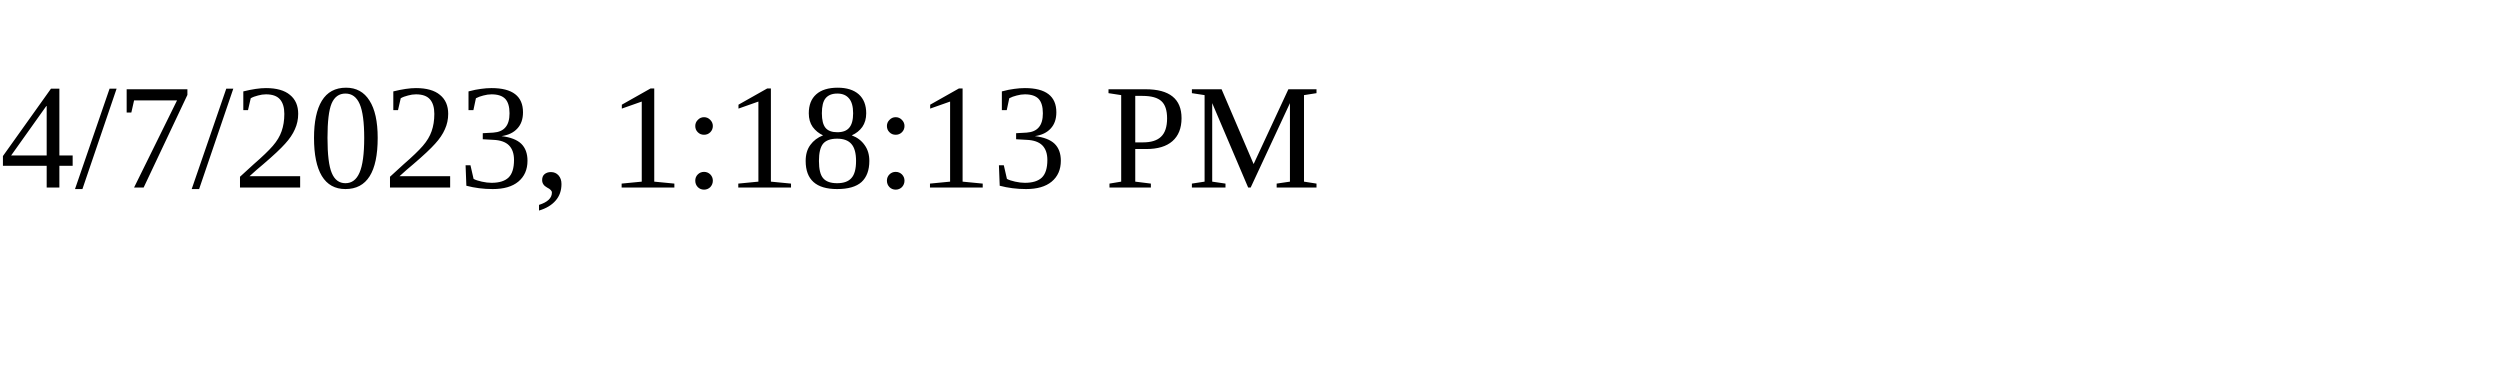
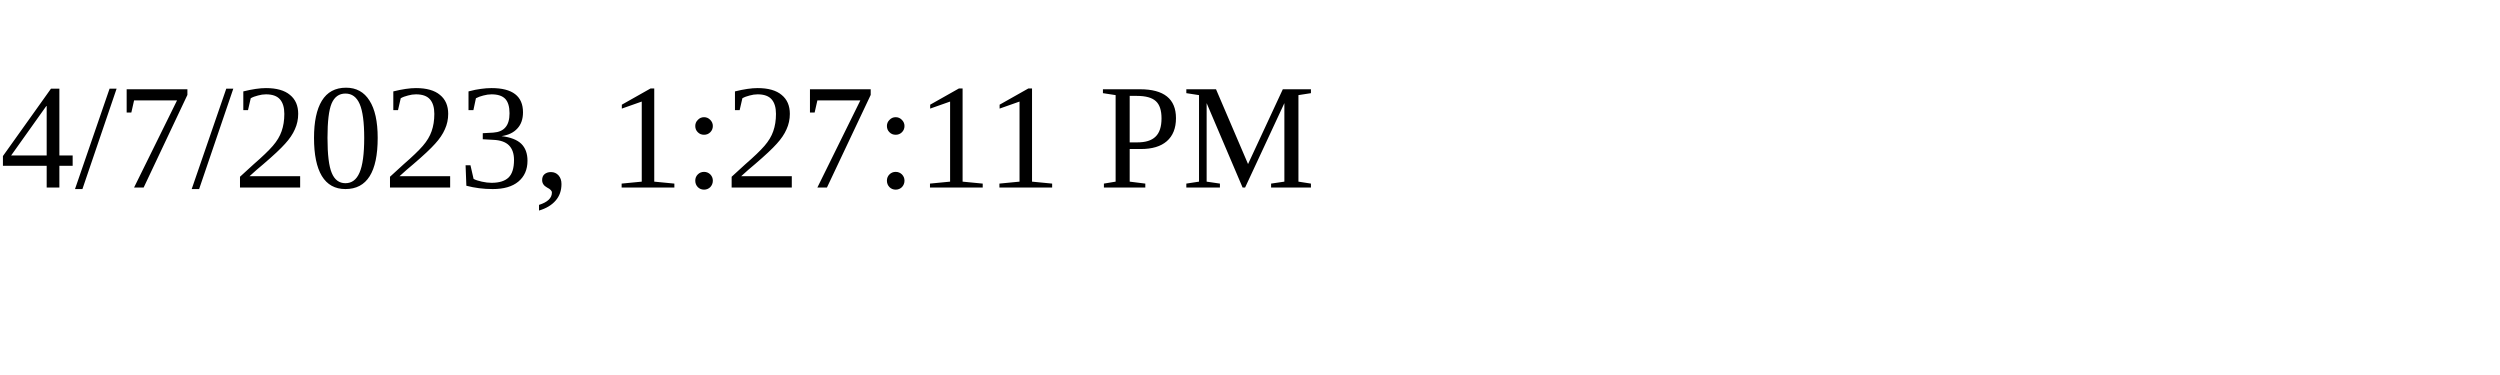
<svg xmlns="http://www.w3.org/2000/svg" height="30" width="200">
-   <text x="0" y="15">4/7/2023, 1:18:13 PM</text>
+   <text x="0" y="15">4/7/2023, 1:27:11 PM</text>
</svg>
